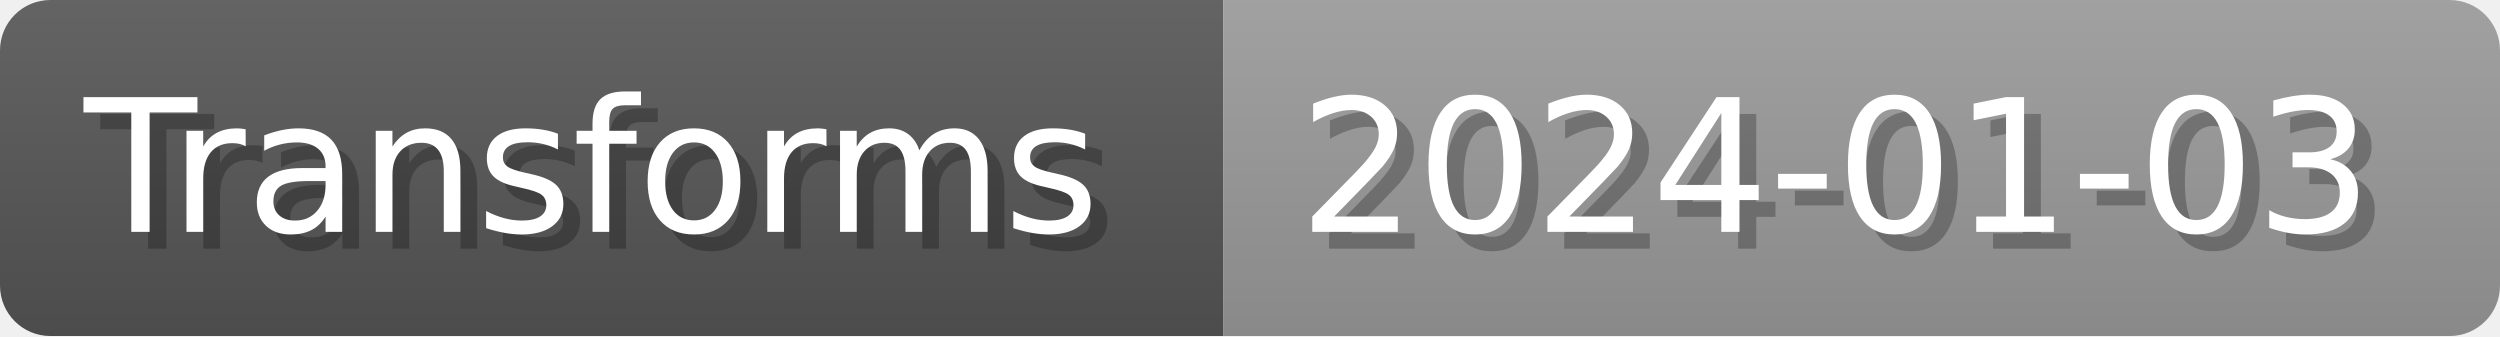
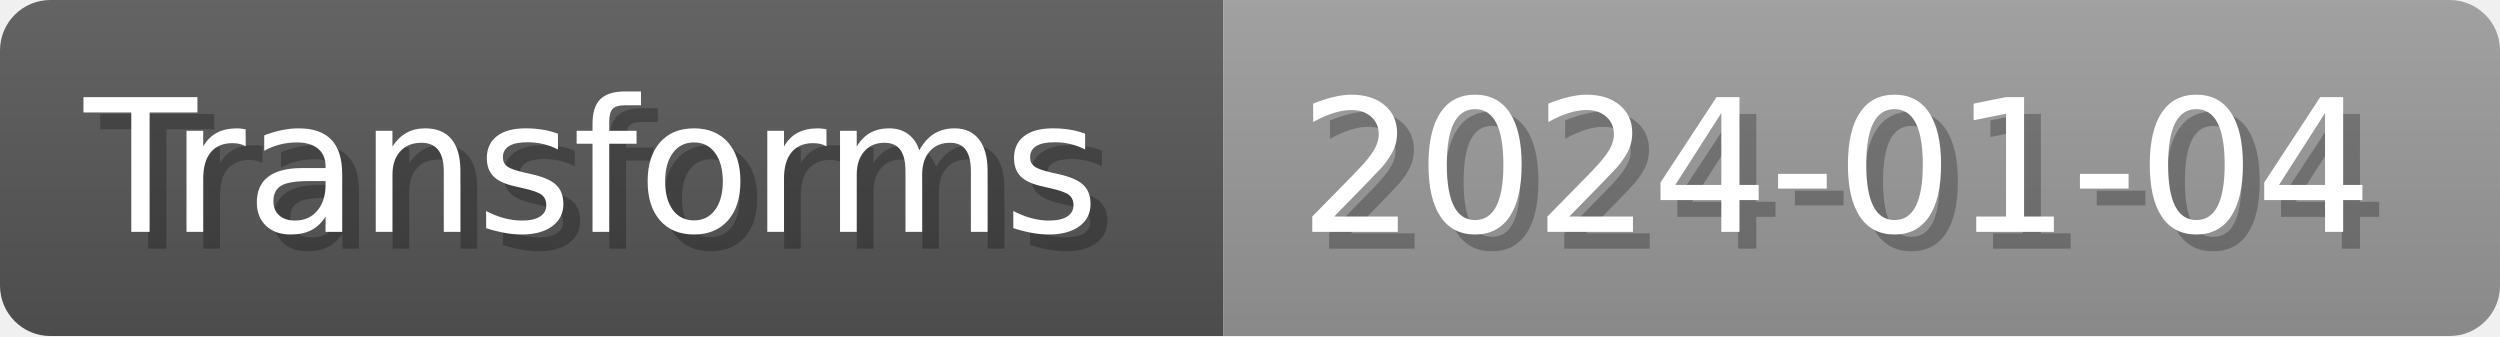
- <svg xmlns="http://www.w3.org/2000/svg" width="148.8" height="20" viewBox="0 0 1488 200" role="img" aria-label="Transforms: 2024-01-03">
+ <svg xmlns="http://www.w3.org/2000/svg" width="148.8" height="20" viewBox="0 0 1488 200" role="img" aria-label="Transforms: 2024-01-04">
  <linearGradient id="a" x2="0" y2="100%">
    <stop offset="0" stop-opacity=".1" stop-color="#EEE" />
    <stop offset="1" stop-opacity=".1" />
  </linearGradient>
  <mask id="m">
    <rect width="1488" height="200" rx="30" fill="#FFF" />
  </mask>
  <g mask="url(#m)">
    <rect width="728" height="200" fill="#555" />
    <rect width="760" height="200" fill="#999" x="728" />
    <rect width="1488" height="200" fill="url(#a)" />
  </g>
  <g aria-hidden="true" fill="#fff" text-anchor="start" font-family="Verdana,DejaVu Sans,sans-serif" font-size="110">
    <text x="60" y="148" textLength="628" fill="#000" opacity="0.25">Transforms</text>
    <text x="50" y="138" textLength="628">Transforms</text>
-     <text x="783" y="148" textLength="660" fill="#000" opacity="0.25">2024-01-03</text>
-     <text x="773" y="138" textLength="660">2024-01-03</text>
+     <text x="783" y="148" textLength="660" fill="#000" opacity="0.25">2024-01-04</text>
+     <text x="773" y="138" textLength="660">2024-01-04</text>
  </g>
</svg>
